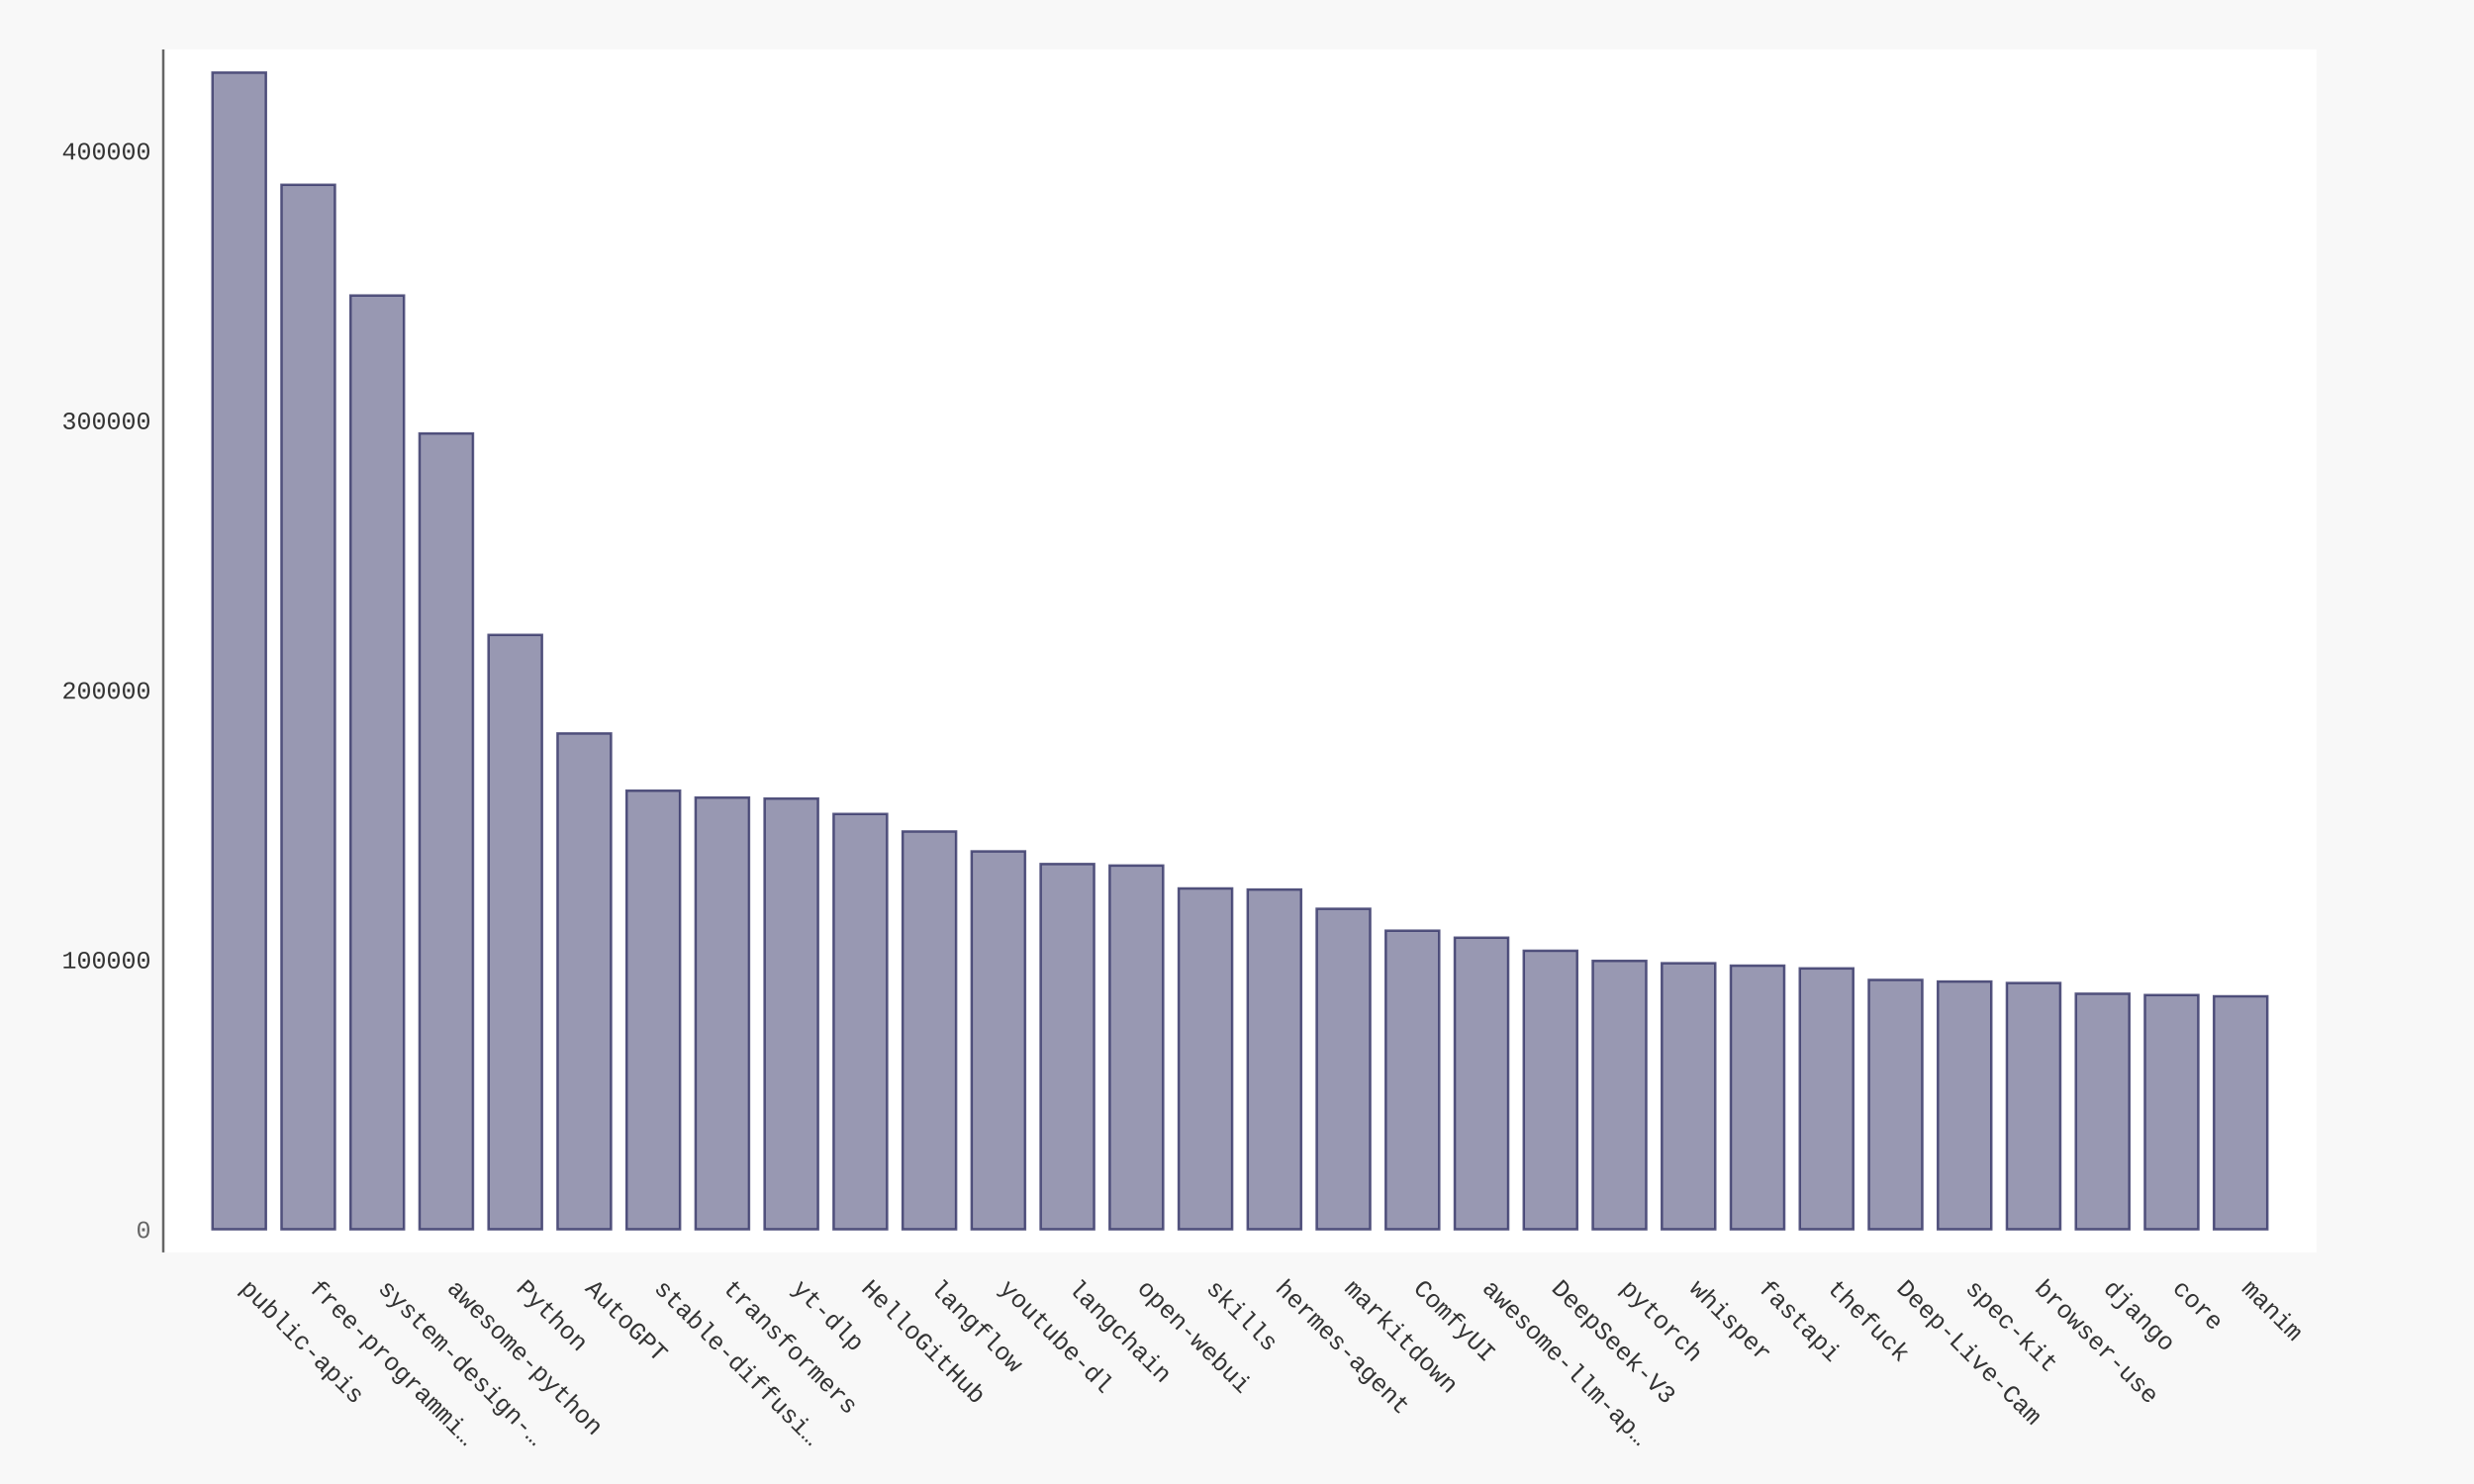
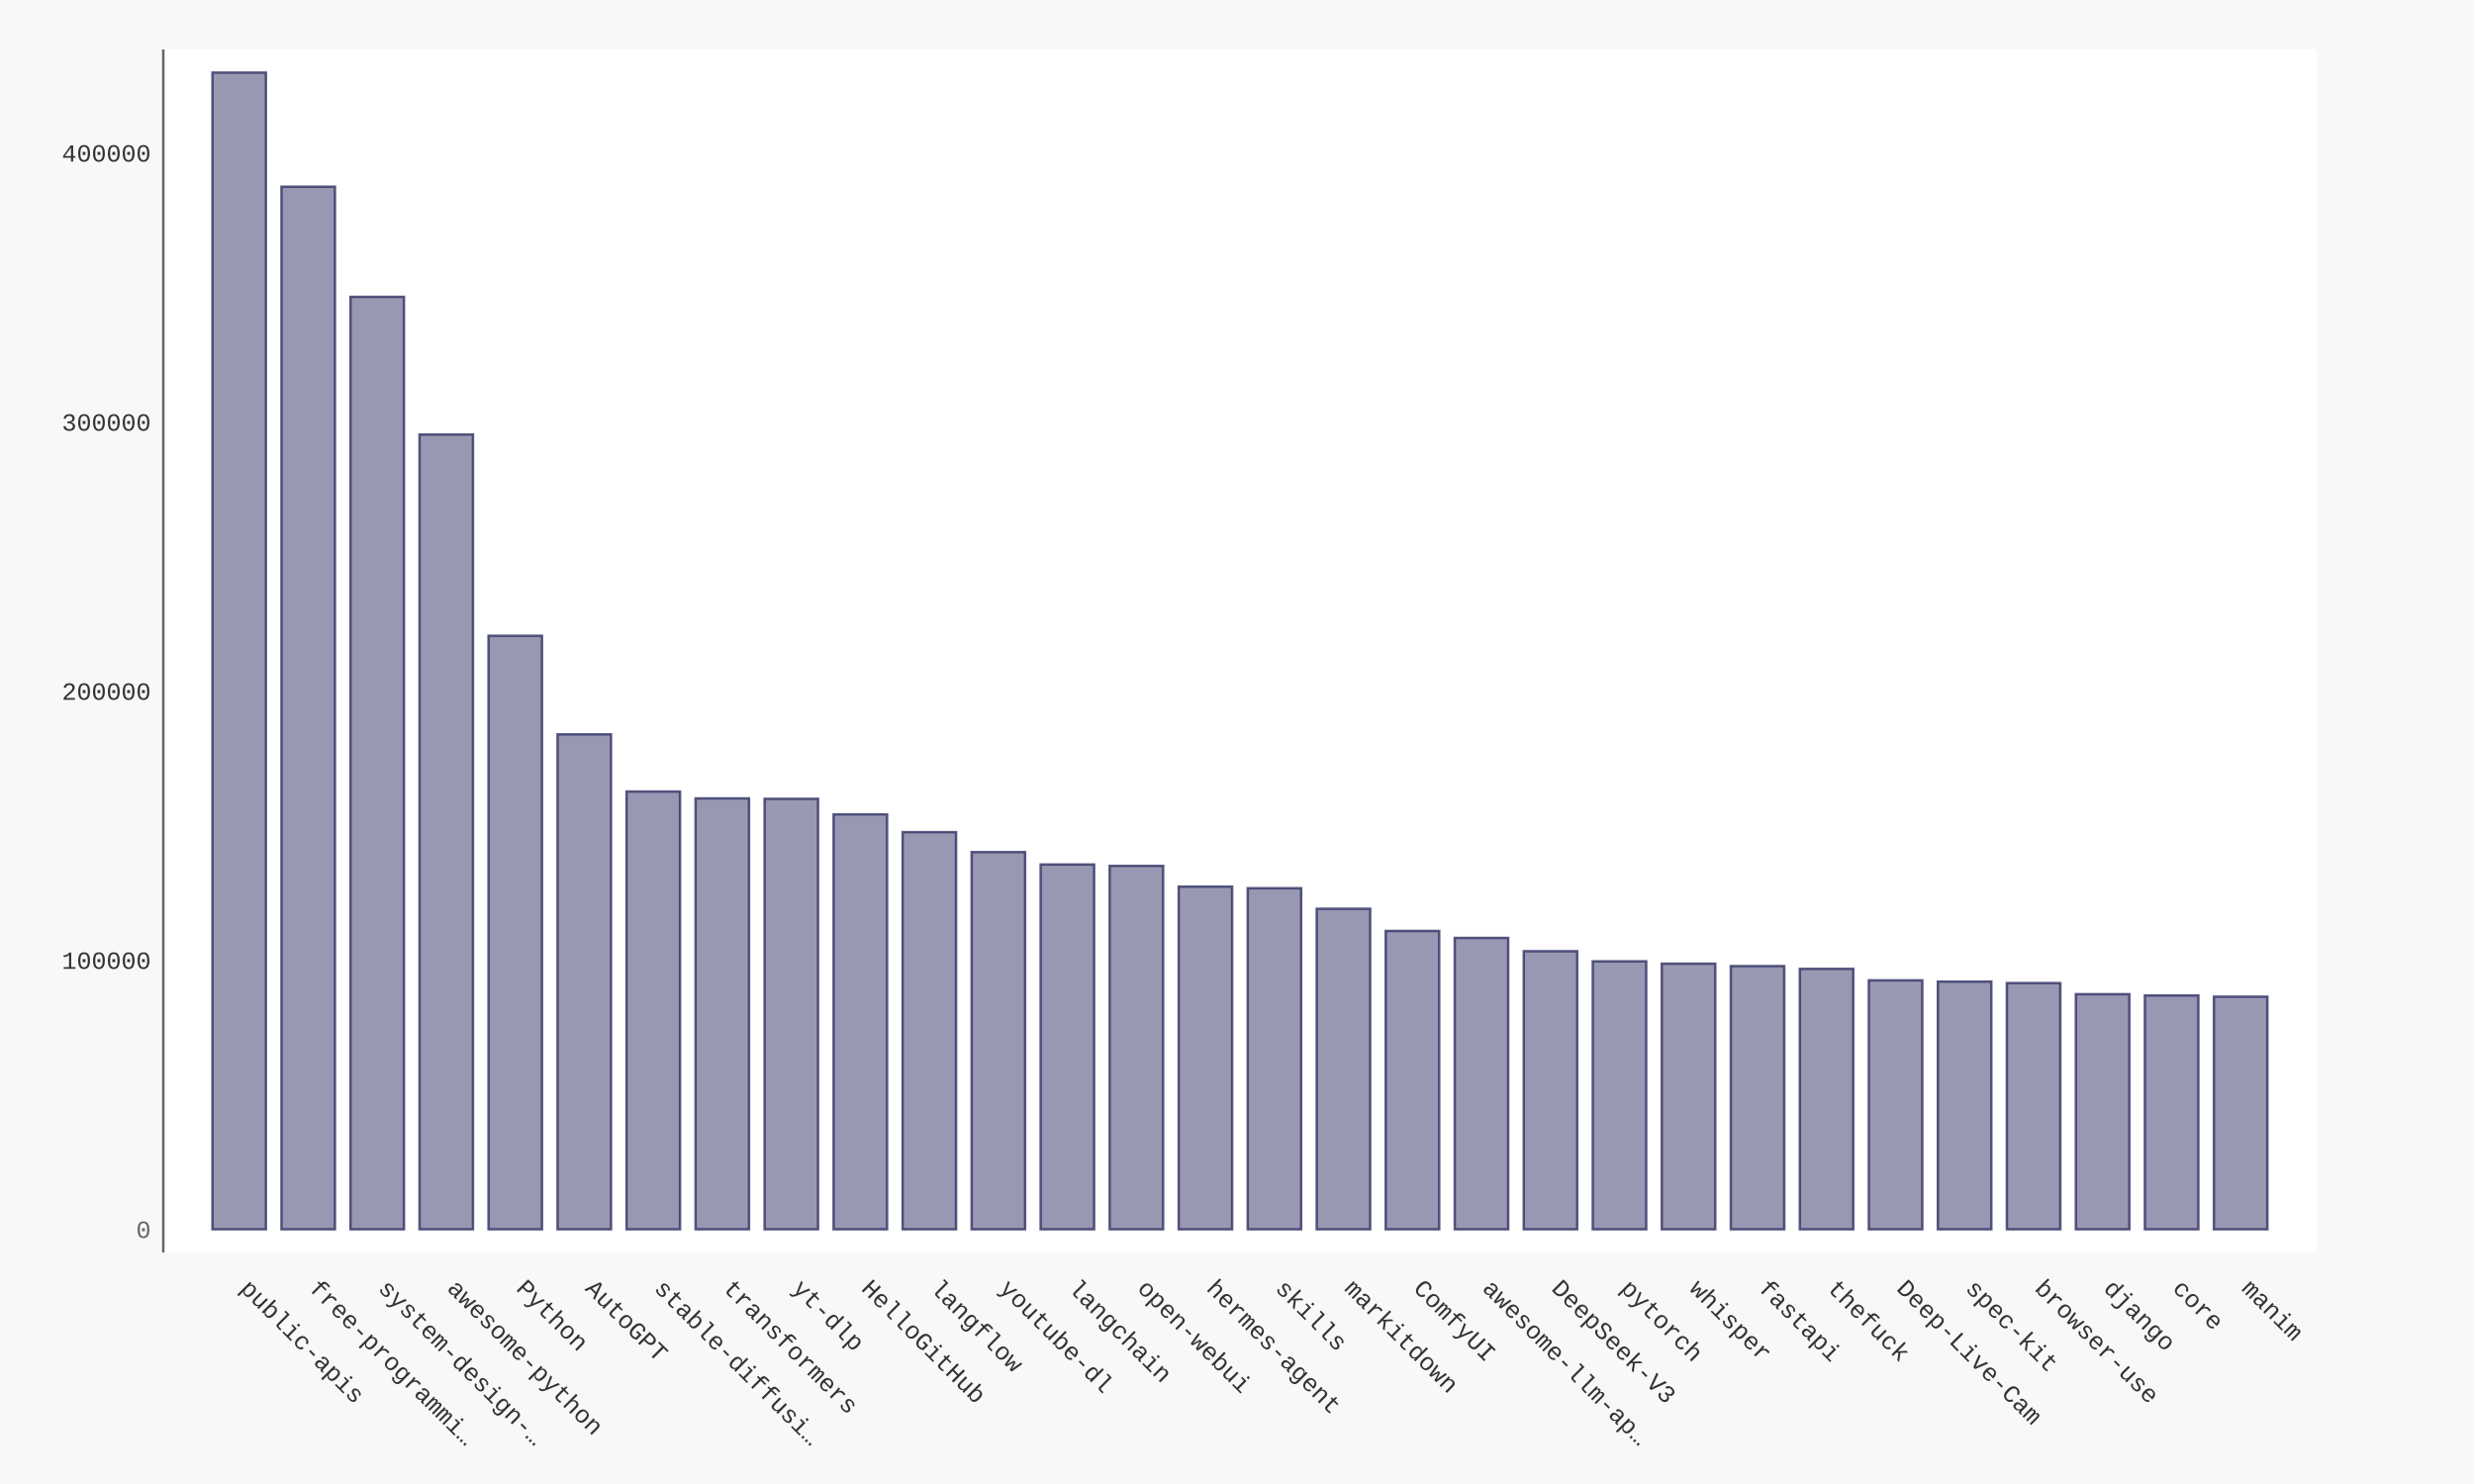
- <svg xmlns="http://www.w3.org/2000/svg" xmlns:xlink="http://www.w3.org/1999/xlink" id="chart-ca7f2038-26d3-4dba-b1db-18fb4cc0af7a" class="pygal-chart" viewBox="0 0 1000 600">
+ <svg xmlns="http://www.w3.org/2000/svg" xmlns:xlink="http://www.w3.org/1999/xlink" id="chart-e993f603-f50f-41c9-a725-7e41d00770d5" class="pygal-chart" viewBox="0 0 1000 600">
  <defs>
-     <style type="text/css">#chart-ca7f2038-26d3-4dba-b1db-18fb4cc0af7a{-webkit-user-select:none;-webkit-font-smoothing:antialiased;font-family:Consolas,"Liberation Mono",Menlo,Courier,monospace}#chart-ca7f2038-26d3-4dba-b1db-18fb4cc0af7a .title{font-family:Consolas,"Liberation Mono",Menlo,Courier,monospace;font-size:16px}#chart-ca7f2038-26d3-4dba-b1db-18fb4cc0af7a .legends .legend text{font-family:Consolas,"Liberation Mono",Menlo,Courier,monospace;font-size:14px}#chart-ca7f2038-26d3-4dba-b1db-18fb4cc0af7a .axis text{font-family:Consolas,"Liberation Mono",Menlo,Courier,monospace;font-size:10px}#chart-ca7f2038-26d3-4dba-b1db-18fb4cc0af7a .axis text.major{font-family:Consolas,"Liberation Mono",Menlo,Courier,monospace;font-size:10px}#chart-ca7f2038-26d3-4dba-b1db-18fb4cc0af7a .text-overlay text.value{font-family:Consolas,"Liberation Mono",Menlo,Courier,monospace;font-size:16px}#chart-ca7f2038-26d3-4dba-b1db-18fb4cc0af7a .text-overlay text.label{font-family:Consolas,"Liberation Mono",Menlo,Courier,monospace;font-size:10px}#chart-ca7f2038-26d3-4dba-b1db-18fb4cc0af7a .tooltip{font-family:Consolas,"Liberation Mono",Menlo,Courier,monospace;font-size:14px}#chart-ca7f2038-26d3-4dba-b1db-18fb4cc0af7a text.no_data{font-family:Consolas,"Liberation Mono",Menlo,Courier,monospace;font-size:64px}
- #chart-ca7f2038-26d3-4dba-b1db-18fb4cc0af7a{background-color:#f8f8f8}#chart-ca7f2038-26d3-4dba-b1db-18fb4cc0af7a path,#chart-ca7f2038-26d3-4dba-b1db-18fb4cc0af7a line,#chart-ca7f2038-26d3-4dba-b1db-18fb4cc0af7a rect,#chart-ca7f2038-26d3-4dba-b1db-18fb4cc0af7a circle{-webkit-transition:250ms ease-in;-moz-transition:250ms ease-in;transition:250ms ease-in}#chart-ca7f2038-26d3-4dba-b1db-18fb4cc0af7a .graph &gt; .background{fill:#f8f8f8}#chart-ca7f2038-26d3-4dba-b1db-18fb4cc0af7a .plot &gt; .background{fill:#ffffff}#chart-ca7f2038-26d3-4dba-b1db-18fb4cc0af7a .graph{fill:#333}#chart-ca7f2038-26d3-4dba-b1db-18fb4cc0af7a text.no_data{fill:#666}#chart-ca7f2038-26d3-4dba-b1db-18fb4cc0af7a .title{fill:#666}#chart-ca7f2038-26d3-4dba-b1db-18fb4cc0af7a .legends .legend text{fill:#333}#chart-ca7f2038-26d3-4dba-b1db-18fb4cc0af7a .legends .legend:hover text{fill:#666}#chart-ca7f2038-26d3-4dba-b1db-18fb4cc0af7a .axis .line{stroke:#666}#chart-ca7f2038-26d3-4dba-b1db-18fb4cc0af7a .axis .guide.line{stroke:rgba(0,0,0,0.5)}#chart-ca7f2038-26d3-4dba-b1db-18fb4cc0af7a .axis .major.line{stroke:#333}#chart-ca7f2038-26d3-4dba-b1db-18fb4cc0af7a .axis text.major{fill:#666}#chart-ca7f2038-26d3-4dba-b1db-18fb4cc0af7a .axis.y .guides:hover .guide.line,#chart-ca7f2038-26d3-4dba-b1db-18fb4cc0af7a .line-graph .axis.x .guides:hover .guide.line,#chart-ca7f2038-26d3-4dba-b1db-18fb4cc0af7a .stackedline-graph .axis.x .guides:hover .guide.line,#chart-ca7f2038-26d3-4dba-b1db-18fb4cc0af7a .xy-graph .axis.x .guides:hover .guide.line{stroke:#666}#chart-ca7f2038-26d3-4dba-b1db-18fb4cc0af7a .axis .guides:hover text{fill:#666}#chart-ca7f2038-26d3-4dba-b1db-18fb4cc0af7a .reactive{fill-opacity:.5;stroke-opacity:.8;stroke-width:1}#chart-ca7f2038-26d3-4dba-b1db-18fb4cc0af7a .ci{stroke:#333}#chart-ca7f2038-26d3-4dba-b1db-18fb4cc0af7a .reactive.active,#chart-ca7f2038-26d3-4dba-b1db-18fb4cc0af7a .active .reactive{fill-opacity:.9;stroke-opacity:.9;stroke-width:4}#chart-ca7f2038-26d3-4dba-b1db-18fb4cc0af7a .ci .reactive.active{stroke-width:1.5}#chart-ca7f2038-26d3-4dba-b1db-18fb4cc0af7a .series text{fill:#666}#chart-ca7f2038-26d3-4dba-b1db-18fb4cc0af7a .tooltip rect{fill:#ffffff;stroke:#666;-webkit-transition:opacity 250ms ease-in;-moz-transition:opacity 250ms ease-in;transition:opacity 250ms ease-in}#chart-ca7f2038-26d3-4dba-b1db-18fb4cc0af7a .tooltip .label{fill:#333}#chart-ca7f2038-26d3-4dba-b1db-18fb4cc0af7a .tooltip .label{fill:#333}#chart-ca7f2038-26d3-4dba-b1db-18fb4cc0af7a .tooltip .legend{font-size:.8em;fill:rgba(0,0,0,0.5)}#chart-ca7f2038-26d3-4dba-b1db-18fb4cc0af7a .tooltip .x_label{font-size:.6em;fill:#666}#chart-ca7f2038-26d3-4dba-b1db-18fb4cc0af7a .tooltip .xlink{font-size:.5em;text-decoration:underline}#chart-ca7f2038-26d3-4dba-b1db-18fb4cc0af7a .tooltip .value{font-size:1.5em}#chart-ca7f2038-26d3-4dba-b1db-18fb4cc0af7a .bound{font-size:.5em}#chart-ca7f2038-26d3-4dba-b1db-18fb4cc0af7a .max-value{font-size:.75em;fill:rgba(0,0,0,0.5)}#chart-ca7f2038-26d3-4dba-b1db-18fb4cc0af7a .map-element{fill:#ffffff;stroke:rgba(0,0,0,0.5) !important}#chart-ca7f2038-26d3-4dba-b1db-18fb4cc0af7a .map-element .reactive{fill-opacity:inherit;stroke-opacity:inherit}#chart-ca7f2038-26d3-4dba-b1db-18fb4cc0af7a .color-0,#chart-ca7f2038-26d3-4dba-b1db-18fb4cc0af7a .color-0 a:visited{stroke:#333366;fill:#333366}#chart-ca7f2038-26d3-4dba-b1db-18fb4cc0af7a .text-overlay .color-0 text{fill:black}
- #chart-ca7f2038-26d3-4dba-b1db-18fb4cc0af7a text.no_data{text-anchor:middle}#chart-ca7f2038-26d3-4dba-b1db-18fb4cc0af7a .guide.line{fill:none}#chart-ca7f2038-26d3-4dba-b1db-18fb4cc0af7a .centered{text-anchor:middle}#chart-ca7f2038-26d3-4dba-b1db-18fb4cc0af7a .title{text-anchor:middle}#chart-ca7f2038-26d3-4dba-b1db-18fb4cc0af7a .legends .legend text{fill-opacity:1}#chart-ca7f2038-26d3-4dba-b1db-18fb4cc0af7a .axis.x text{text-anchor:middle}#chart-ca7f2038-26d3-4dba-b1db-18fb4cc0af7a .axis.x:not(.web) text[transform]{text-anchor:start}#chart-ca7f2038-26d3-4dba-b1db-18fb4cc0af7a .axis.x:not(.web) text[transform].backwards{text-anchor:end}#chart-ca7f2038-26d3-4dba-b1db-18fb4cc0af7a .axis.y text{text-anchor:end}#chart-ca7f2038-26d3-4dba-b1db-18fb4cc0af7a .axis.y text[transform].backwards{text-anchor:start}#chart-ca7f2038-26d3-4dba-b1db-18fb4cc0af7a .axis.y2 text{text-anchor:start}#chart-ca7f2038-26d3-4dba-b1db-18fb4cc0af7a .axis.y2 text[transform].backwards{text-anchor:end}#chart-ca7f2038-26d3-4dba-b1db-18fb4cc0af7a .axis .guide.line{stroke-dasharray:4,4;stroke:black}#chart-ca7f2038-26d3-4dba-b1db-18fb4cc0af7a .axis .major.guide.line{stroke-dasharray:6,6;stroke:black}#chart-ca7f2038-26d3-4dba-b1db-18fb4cc0af7a .horizontal .axis.y .guide.line,#chart-ca7f2038-26d3-4dba-b1db-18fb4cc0af7a .horizontal .axis.y2 .guide.line,#chart-ca7f2038-26d3-4dba-b1db-18fb4cc0af7a .vertical .axis.x .guide.line{opacity:0}#chart-ca7f2038-26d3-4dba-b1db-18fb4cc0af7a .horizontal .axis.always_show .guide.line,#chart-ca7f2038-26d3-4dba-b1db-18fb4cc0af7a .vertical .axis.always_show .guide.line{opacity:1 !important}#chart-ca7f2038-26d3-4dba-b1db-18fb4cc0af7a .axis.y .guides:hover .guide.line,#chart-ca7f2038-26d3-4dba-b1db-18fb4cc0af7a .axis.y2 .guides:hover .guide.line,#chart-ca7f2038-26d3-4dba-b1db-18fb4cc0af7a .axis.x .guides:hover .guide.line{opacity:1}#chart-ca7f2038-26d3-4dba-b1db-18fb4cc0af7a .axis .guides:hover text{opacity:1}#chart-ca7f2038-26d3-4dba-b1db-18fb4cc0af7a .nofill{fill:none}#chart-ca7f2038-26d3-4dba-b1db-18fb4cc0af7a .subtle-fill{fill-opacity:.2}#chart-ca7f2038-26d3-4dba-b1db-18fb4cc0af7a .dot{stroke-width:1px;fill-opacity:1;stroke-opacity:1}#chart-ca7f2038-26d3-4dba-b1db-18fb4cc0af7a .dot.active{stroke-width:5px}#chart-ca7f2038-26d3-4dba-b1db-18fb4cc0af7a .dot.negative{fill:transparent}#chart-ca7f2038-26d3-4dba-b1db-18fb4cc0af7a text,#chart-ca7f2038-26d3-4dba-b1db-18fb4cc0af7a tspan{stroke:none !important}#chart-ca7f2038-26d3-4dba-b1db-18fb4cc0af7a .series text.active{opacity:1}#chart-ca7f2038-26d3-4dba-b1db-18fb4cc0af7a .tooltip rect{fill-opacity:.95;stroke-width:.5}#chart-ca7f2038-26d3-4dba-b1db-18fb4cc0af7a .tooltip text{fill-opacity:1}#chart-ca7f2038-26d3-4dba-b1db-18fb4cc0af7a .showable{visibility:hidden}#chart-ca7f2038-26d3-4dba-b1db-18fb4cc0af7a .showable.shown{visibility:visible}#chart-ca7f2038-26d3-4dba-b1db-18fb4cc0af7a .gauge-background{fill:rgba(229,229,229,1);stroke:none}#chart-ca7f2038-26d3-4dba-b1db-18fb4cc0af7a .bg-lines{stroke:#f8f8f8;stroke-width:2px}</style>
+     <style type="text/css">#chart-e993f603-f50f-41c9-a725-7e41d00770d5{-webkit-user-select:none;-webkit-font-smoothing:antialiased;font-family:Consolas,"Liberation Mono",Menlo,Courier,monospace}#chart-e993f603-f50f-41c9-a725-7e41d00770d5 .title{font-family:Consolas,"Liberation Mono",Menlo,Courier,monospace;font-size:16px}#chart-e993f603-f50f-41c9-a725-7e41d00770d5 .legends .legend text{font-family:Consolas,"Liberation Mono",Menlo,Courier,monospace;font-size:14px}#chart-e993f603-f50f-41c9-a725-7e41d00770d5 .axis text{font-family:Consolas,"Liberation Mono",Menlo,Courier,monospace;font-size:10px}#chart-e993f603-f50f-41c9-a725-7e41d00770d5 .axis text.major{font-family:Consolas,"Liberation Mono",Menlo,Courier,monospace;font-size:10px}#chart-e993f603-f50f-41c9-a725-7e41d00770d5 .text-overlay text.value{font-family:Consolas,"Liberation Mono",Menlo,Courier,monospace;font-size:16px}#chart-e993f603-f50f-41c9-a725-7e41d00770d5 .text-overlay text.label{font-family:Consolas,"Liberation Mono",Menlo,Courier,monospace;font-size:10px}#chart-e993f603-f50f-41c9-a725-7e41d00770d5 .tooltip{font-family:Consolas,"Liberation Mono",Menlo,Courier,monospace;font-size:14px}#chart-e993f603-f50f-41c9-a725-7e41d00770d5 text.no_data{font-family:Consolas,"Liberation Mono",Menlo,Courier,monospace;font-size:64px}
+ #chart-e993f603-f50f-41c9-a725-7e41d00770d5{background-color:#f8f8f8}#chart-e993f603-f50f-41c9-a725-7e41d00770d5 path,#chart-e993f603-f50f-41c9-a725-7e41d00770d5 line,#chart-e993f603-f50f-41c9-a725-7e41d00770d5 rect,#chart-e993f603-f50f-41c9-a725-7e41d00770d5 circle{-webkit-transition:250ms ease-in;-moz-transition:250ms ease-in;transition:250ms ease-in}#chart-e993f603-f50f-41c9-a725-7e41d00770d5 .graph &gt; .background{fill:#f8f8f8}#chart-e993f603-f50f-41c9-a725-7e41d00770d5 .plot &gt; .background{fill:#ffffff}#chart-e993f603-f50f-41c9-a725-7e41d00770d5 .graph{fill:#333}#chart-e993f603-f50f-41c9-a725-7e41d00770d5 text.no_data{fill:#666}#chart-e993f603-f50f-41c9-a725-7e41d00770d5 .title{fill:#666}#chart-e993f603-f50f-41c9-a725-7e41d00770d5 .legends .legend text{fill:#333}#chart-e993f603-f50f-41c9-a725-7e41d00770d5 .legends .legend:hover text{fill:#666}#chart-e993f603-f50f-41c9-a725-7e41d00770d5 .axis .line{stroke:#666}#chart-e993f603-f50f-41c9-a725-7e41d00770d5 .axis .guide.line{stroke:rgba(0,0,0,0.5)}#chart-e993f603-f50f-41c9-a725-7e41d00770d5 .axis .major.line{stroke:#333}#chart-e993f603-f50f-41c9-a725-7e41d00770d5 .axis text.major{fill:#666}#chart-e993f603-f50f-41c9-a725-7e41d00770d5 .axis.y .guides:hover .guide.line,#chart-e993f603-f50f-41c9-a725-7e41d00770d5 .line-graph .axis.x .guides:hover .guide.line,#chart-e993f603-f50f-41c9-a725-7e41d00770d5 .stackedline-graph .axis.x .guides:hover .guide.line,#chart-e993f603-f50f-41c9-a725-7e41d00770d5 .xy-graph .axis.x .guides:hover .guide.line{stroke:#666}#chart-e993f603-f50f-41c9-a725-7e41d00770d5 .axis .guides:hover text{fill:#666}#chart-e993f603-f50f-41c9-a725-7e41d00770d5 .reactive{fill-opacity:.5;stroke-opacity:.8;stroke-width:1}#chart-e993f603-f50f-41c9-a725-7e41d00770d5 .ci{stroke:#333}#chart-e993f603-f50f-41c9-a725-7e41d00770d5 .reactive.active,#chart-e993f603-f50f-41c9-a725-7e41d00770d5 .active .reactive{fill-opacity:.9;stroke-opacity:.9;stroke-width:4}#chart-e993f603-f50f-41c9-a725-7e41d00770d5 .ci .reactive.active{stroke-width:1.5}#chart-e993f603-f50f-41c9-a725-7e41d00770d5 .series text{fill:#666}#chart-e993f603-f50f-41c9-a725-7e41d00770d5 .tooltip rect{fill:#ffffff;stroke:#666;-webkit-transition:opacity 250ms ease-in;-moz-transition:opacity 250ms ease-in;transition:opacity 250ms ease-in}#chart-e993f603-f50f-41c9-a725-7e41d00770d5 .tooltip .label{fill:#333}#chart-e993f603-f50f-41c9-a725-7e41d00770d5 .tooltip .label{fill:#333}#chart-e993f603-f50f-41c9-a725-7e41d00770d5 .tooltip .legend{font-size:.8em;fill:rgba(0,0,0,0.5)}#chart-e993f603-f50f-41c9-a725-7e41d00770d5 .tooltip .x_label{font-size:.6em;fill:#666}#chart-e993f603-f50f-41c9-a725-7e41d00770d5 .tooltip .xlink{font-size:.5em;text-decoration:underline}#chart-e993f603-f50f-41c9-a725-7e41d00770d5 .tooltip .value{font-size:1.5em}#chart-e993f603-f50f-41c9-a725-7e41d00770d5 .bound{font-size:.5em}#chart-e993f603-f50f-41c9-a725-7e41d00770d5 .max-value{font-size:.75em;fill:rgba(0,0,0,0.5)}#chart-e993f603-f50f-41c9-a725-7e41d00770d5 .map-element{fill:#ffffff;stroke:rgba(0,0,0,0.5) !important}#chart-e993f603-f50f-41c9-a725-7e41d00770d5 .map-element .reactive{fill-opacity:inherit;stroke-opacity:inherit}#chart-e993f603-f50f-41c9-a725-7e41d00770d5 .color-0,#chart-e993f603-f50f-41c9-a725-7e41d00770d5 .color-0 a:visited{stroke:#333366;fill:#333366}#chart-e993f603-f50f-41c9-a725-7e41d00770d5 .text-overlay .color-0 text{fill:black}
+ #chart-e993f603-f50f-41c9-a725-7e41d00770d5 text.no_data{text-anchor:middle}#chart-e993f603-f50f-41c9-a725-7e41d00770d5 .guide.line{fill:none}#chart-e993f603-f50f-41c9-a725-7e41d00770d5 .centered{text-anchor:middle}#chart-e993f603-f50f-41c9-a725-7e41d00770d5 .title{text-anchor:middle}#chart-e993f603-f50f-41c9-a725-7e41d00770d5 .legends .legend text{fill-opacity:1}#chart-e993f603-f50f-41c9-a725-7e41d00770d5 .axis.x text{text-anchor:middle}#chart-e993f603-f50f-41c9-a725-7e41d00770d5 .axis.x:not(.web) text[transform]{text-anchor:start}#chart-e993f603-f50f-41c9-a725-7e41d00770d5 .axis.x:not(.web) text[transform].backwards{text-anchor:end}#chart-e993f603-f50f-41c9-a725-7e41d00770d5 .axis.y text{text-anchor:end}#chart-e993f603-f50f-41c9-a725-7e41d00770d5 .axis.y text[transform].backwards{text-anchor:start}#chart-e993f603-f50f-41c9-a725-7e41d00770d5 .axis.y2 text{text-anchor:start}#chart-e993f603-f50f-41c9-a725-7e41d00770d5 .axis.y2 text[transform].backwards{text-anchor:end}#chart-e993f603-f50f-41c9-a725-7e41d00770d5 .axis .guide.line{stroke-dasharray:4,4;stroke:black}#chart-e993f603-f50f-41c9-a725-7e41d00770d5 .axis .major.guide.line{stroke-dasharray:6,6;stroke:black}#chart-e993f603-f50f-41c9-a725-7e41d00770d5 .horizontal .axis.y .guide.line,#chart-e993f603-f50f-41c9-a725-7e41d00770d5 .horizontal .axis.y2 .guide.line,#chart-e993f603-f50f-41c9-a725-7e41d00770d5 .vertical .axis.x .guide.line{opacity:0}#chart-e993f603-f50f-41c9-a725-7e41d00770d5 .horizontal .axis.always_show .guide.line,#chart-e993f603-f50f-41c9-a725-7e41d00770d5 .vertical .axis.always_show .guide.line{opacity:1 !important}#chart-e993f603-f50f-41c9-a725-7e41d00770d5 .axis.y .guides:hover .guide.line,#chart-e993f603-f50f-41c9-a725-7e41d00770d5 .axis.y2 .guides:hover .guide.line,#chart-e993f603-f50f-41c9-a725-7e41d00770d5 .axis.x .guides:hover .guide.line{opacity:1}#chart-e993f603-f50f-41c9-a725-7e41d00770d5 .axis .guides:hover text{opacity:1}#chart-e993f603-f50f-41c9-a725-7e41d00770d5 .nofill{fill:none}#chart-e993f603-f50f-41c9-a725-7e41d00770d5 .subtle-fill{fill-opacity:.2}#chart-e993f603-f50f-41c9-a725-7e41d00770d5 .dot{stroke-width:1px;fill-opacity:1;stroke-opacity:1}#chart-e993f603-f50f-41c9-a725-7e41d00770d5 .dot.active{stroke-width:5px}#chart-e993f603-f50f-41c9-a725-7e41d00770d5 .dot.negative{fill:transparent}#chart-e993f603-f50f-41c9-a725-7e41d00770d5 text,#chart-e993f603-f50f-41c9-a725-7e41d00770d5 tspan{stroke:none !important}#chart-e993f603-f50f-41c9-a725-7e41d00770d5 .series text.active{opacity:1}#chart-e993f603-f50f-41c9-a725-7e41d00770d5 .tooltip rect{fill-opacity:.95;stroke-width:.5}#chart-e993f603-f50f-41c9-a725-7e41d00770d5 .tooltip text{fill-opacity:1}#chart-e993f603-f50f-41c9-a725-7e41d00770d5 .showable{visibility:hidden}#chart-e993f603-f50f-41c9-a725-7e41d00770d5 .showable.shown{visibility:visible}#chart-e993f603-f50f-41c9-a725-7e41d00770d5 .gauge-background{fill:rgba(229,229,229,1);stroke:none}#chart-e993f603-f50f-41c9-a725-7e41d00770d5 .bg-lines{stroke:#f8f8f8;stroke-width:2px}</style>
  </defs>
  <g class="graph bar-graph vertical">
    <rect x="0" y="0" width="1000" height="600" class="background" />
    <g transform="translate(66, 20)" class="plot">
      <rect x="0" y="0" width="870.36" height="486.36" class="background" />
      <g class="axis y">
        <g class="guides">
          <text x="-5" y="480.507" class="major">0</text>
        </g>
        <g class="guides">
-           <text x="-5" y="371.499" class="">100000</text>
-         </g>
-         <g class="guides">
-           <text x="-5" y="262.491" class="">200000</text>
-         </g>
-         <g class="guides">
-           <text x="-5" y="153.482" class="">300000</text>
-         </g>
-         <g class="guides">
-           <text x="-5" y="44.474" class="">400000</text>
+           <text x="-5" y="371.715" class="">100000</text>
+         </g>
+         <g class="guides">
+           <text x="-5" y="262.923" class="">200000</text>
+         </g>
+         <g class="guides">
+           <text x="-5" y="154.131" class="">300000</text>
+         </g>
+         <g class="guides">
+           <text x="-5" y="45.338" class="">400000</text>
        </g>
      </g>
      <g class="axis x">
        <path d="M0 0 v486.36" class="line" />
        <g class="guides">
          <path d="M30.686 0 v486.36" class="guide line" />
          <text x="30.686" y="501.36" class="" transform="rotate(45 30.68578 501.3604)">public-apis</text>
        </g>
        <g class="guides">
          <path d="M58.582 0 v486.36" class="guide line" />
          <text x="58.582" y="501.36" class="" transform="rotate(45 58.58195 501.3604)">free-programmi…</text>
        </g>
        <g class="guides">
          <path d="M86.478 0 v486.36" class="guide line" />
          <text x="86.478" y="501.36" class="" transform="rotate(45 86.47812 501.3604)">system-design-…</text>
        </g>
        <g class="guides">
          <path d="M114.374 0 v486.36" class="guide line" />
          <text x="114.374" y="501.36" class="" transform="rotate(45 114.3743 501.3604)">awesome-python</text>
        </g>
        <g class="guides">
          <path d="M142.27 0 v486.36" class="guide line" />
          <text x="142.27" y="501.36" class="" transform="rotate(45 142.2704 501.3604)">Python</text>
        </g>
        <g class="guides">
          <path d="M170.167 0 v486.36" class="guide line" />
          <text x="170.167" y="501.36" class="" transform="rotate(45 170.1666 501.3604)">AutoGPT</text>
        </g>
        <g class="guides">
          <path d="M198.063 0 v486.36" class="guide line" />
          <text x="198.063" y="501.36" class="" transform="rotate(45 198.0628 501.3604)">stable-diffusi…</text>
        </g>
        <g class="guides">
          <path d="M225.959 0 v486.36" class="guide line" />
          <text x="225.959" y="501.36" class="" transform="rotate(45 225.9589 501.3604)">transformers</text>
        </g>
        <g class="guides">
          <path d="M253.855 0 v486.36" class="guide line" />
          <text x="253.855" y="501.36" class="" transform="rotate(45 253.8551 501.3604)">yt-dlp</text>
        </g>
        <g class="guides">
          <path d="M281.751 0 v486.36" class="guide line" />
          <text x="281.751" y="501.36" class="" transform="rotate(45 281.7513 501.3604)">HelloGitHub</text>
        </g>
        <g class="guides">
          <path d="M309.647 0 v486.36" class="guide line" />
          <text x="309.647" y="501.36" class="" transform="rotate(45 309.6474 501.3604)">langflow</text>
        </g>
        <g class="guides">
          <path d="M337.544 0 v486.36" class="guide line" />
          <text x="337.544" y="501.36" class="" transform="rotate(45 337.5436 501.3604)">youtube-dl</text>
        </g>
        <g class="guides">
          <path d="M365.44 0 v486.36" class="guide line" />
          <text x="365.44" y="501.36" class="" transform="rotate(45 365.4398 501.3604)">langchain</text>
        </g>
        <g class="guides">
          <path d="M393.336 0 v486.36" class="guide line" />
          <text x="393.336" y="501.36" class="" transform="rotate(45 393.3359 501.3604)">open-webui</text>
        </g>
        <g class="guides">
          <path d="M421.232 0 v486.36" class="guide line" />
-           <text x="421.232" y="501.36" class="" transform="rotate(45 421.2321 501.3604)">skills</text>
+           <text x="421.232" y="501.36" class="" transform="rotate(45 421.2321 501.3604)">hermes-agent</text>
        </g>
        <g class="guides">
          <path d="M449.128 0 v486.36" class="guide line" />
-           <text x="449.128" y="501.36" class="" transform="rotate(45 449.1283 501.3604)">hermes-agent</text>
+           <text x="449.128" y="501.36" class="" transform="rotate(45 449.1283 501.3604)">skills</text>
        </g>
        <g class="guides">
          <path d="M477.024 0 v486.36" class="guide line" />
          <text x="477.024" y="501.36" class="" transform="rotate(45 477.0244 501.3604)">markitdown</text>
        </g>
        <g class="guides">
          <path d="M504.921 0 v486.36" class="guide line" />
          <text x="504.921" y="501.36" class="" transform="rotate(45 504.9206 501.3604)">ComfyUI</text>
        </g>
        <g class="guides">
          <path d="M532.817 0 v486.36" class="guide line" />
          <text x="532.817" y="501.36" class="" transform="rotate(45 532.8168 501.3604)">awesome-llm-ap…</text>
        </g>
        <g class="guides">
          <path d="M560.713 0 v486.36" class="guide line" />
          <text x="560.713" y="501.36" class="" transform="rotate(45 560.7129 501.3604)">DeepSeek-V3</text>
        </g>
        <g class="guides">
          <path d="M588.609 0 v486.36" class="guide line" />
          <text x="588.609" y="501.36" class="" transform="rotate(45 588.6091 501.3604)">pytorch</text>
        </g>
        <g class="guides">
          <path d="M616.505 0 v486.36" class="guide line" />
          <text x="616.505" y="501.36" class="" transform="rotate(45 616.5053 501.3604)">whisper</text>
        </g>
        <g class="guides">
          <path d="M644.401 0 v486.36" class="guide line" />
          <text x="644.401" y="501.36" class="" transform="rotate(45 644.4014 501.3604)">fastapi</text>
        </g>
        <g class="guides">
          <path d="M672.298 0 v486.36" class="guide line" />
          <text x="672.298" y="501.36" class="" transform="rotate(45 672.2976 501.3604)">thefuck</text>
        </g>
        <g class="guides">
          <path d="M700.194 0 v486.36" class="guide line" />
          <text x="700.194" y="501.36" class="" transform="rotate(45 700.1938 501.3604)">Deep-Live-Cam</text>
        </g>
        <g class="guides">
          <path d="M728.09 0 v486.36" class="guide line" />
          <text x="728.09" y="501.36" class="" transform="rotate(45 728.0899 501.3604)">spec-kit</text>
        </g>
        <g class="guides">
          <path d="M755.986 0 v486.36" class="guide line" />
          <text x="755.986" y="501.36" class="" transform="rotate(45 755.9861 501.3604)">browser-use</text>
        </g>
        <g class="guides">
          <path d="M783.882 0 v486.36" class="guide line" />
          <text x="783.882" y="501.36" class="" transform="rotate(45 783.8823 501.3604)">django</text>
        </g>
        <g class="guides">
          <path d="M811.778 0 v486.36" class="guide line" />
          <text x="811.778" y="501.36" class="" transform="rotate(45 811.7784 501.3604)">core</text>
        </g>
        <g class="guides">
          <path d="M839.675 0 v486.36" class="guide line" />
          <text x="839.675" y="501.36" class="" transform="rotate(45 839.6746 501.3604)">manim</text>
        </g>
      </g>
      <g class="series serie-0 color-0">
        <g class="bars">
          <g class="bar">
            <a target="_blank" xlink:href="https://github.com/public-apis/public-apis">
              <rect x="19.884" y="9.353" rx="0" ry="0" width="21.603" height="467.654" class="rect reactive tooltip-trigger" />
            </a>
          </g>
          <g class="bar">
            <a target="_blank" xlink:href="https://github.com/EbookFoundation/free-programming-books">
-               <rect x="47.781" y="54.716" rx="0" ry="0" width="21.603" height="422.292" class="rect reactive tooltip-trigger" />
+               <rect x="47.781" y="55.489" rx="0" ry="0" width="21.603" height="421.519" class="rect reactive tooltip-trigger" />
            </a>
          </g>
          <g class="bar">
            <a target="_blank" xlink:href="https://github.com/donnemartin/system-design-primer">
-               <rect x="75.677" y="99.477" rx="0" ry="0" width="21.603" height="377.531" class="rect reactive tooltip-trigger" />
+               <rect x="75.677" y="100.023" rx="0" ry="0" width="21.603" height="376.985" class="rect reactive tooltip-trigger" />
            </a>
          </g>
          <g class="bar">
            <a target="_blank" xlink:href="https://github.com/vinta/awesome-python">
-               <rect x="103.573" y="155.256" rx="0" ry="0" width="21.603" height="321.751" class="rect reactive tooltip-trigger" />
+               <rect x="103.573" y="155.683" rx="0" ry="0" width="21.603" height="321.324" class="rect reactive tooltip-trigger" />
            </a>
          </g>
          <g class="bar">
            <a target="_blank" xlink:href="https://github.com/TheAlgorithms/Python">
-               <rect x="131.469" y="236.707" rx="0" ry="0" width="21.603" height="240.3" class="rect reactive tooltip-trigger" />
+               <rect x="131.469" y="237.056" rx="0" ry="0" width="21.603" height="239.951" class="rect reactive tooltip-trigger" />
            </a>
          </g>
          <g class="bar">
            <a target="_blank" xlink:href="https://github.com/Significant-Gravitas/AutoGPT">
-               <rect x="159.365" y="276.544" rx="0" ry="0" width="21.603" height="200.463" class="rect reactive tooltip-trigger" />
+               <rect x="159.365" y="276.912" rx="0" ry="0" width="21.603" height="200.095" class="rect reactive tooltip-trigger" />
            </a>
          </g>
          <g class="bar">
            <a target="_blank" xlink:href="https://github.com/AUTOMATIC1111/stable-diffusion-webui">
-               <rect x="187.261" y="299.684" rx="0" ry="0" width="21.603" height="177.324" class="rect reactive tooltip-trigger" />
+               <rect x="187.261" y="300.027" rx="0" ry="0" width="21.603" height="176.98" class="rect reactive tooltip-trigger" />
            </a>
          </g>
          <g class="bar">
            <a target="_blank" xlink:href="https://github.com/huggingface/transformers">
-               <rect x="215.158" y="302.471" rx="0" ry="0" width="21.603" height="174.536" class="rect reactive tooltip-trigger" />
+               <rect x="215.158" y="302.792" rx="0" ry="0" width="21.603" height="174.216" class="rect reactive tooltip-trigger" />
            </a>
          </g>
          <g class="bar">
            <a target="_blank" xlink:href="https://github.com/yt-dlp/yt-dlp">
-               <rect x="243.054" y="302.868" rx="0" ry="0" width="21.603" height="174.14" class="rect reactive tooltip-trigger" />
+               <rect x="243.054" y="302.967" rx="0" ry="0" width="21.603" height="174.04" class="rect reactive tooltip-trigger" />
            </a>
          </g>
          <g class="bar">
            <a target="_blank" xlink:href="https://github.com/521xueweihan/HelloGitHub">
-               <rect x="270.95" y="309.1" rx="0" ry="0" width="21.603" height="167.908" class="rect reactive tooltip-trigger" />
+               <rect x="270.95" y="309.251" rx="0" ry="0" width="21.603" height="167.757" class="rect reactive tooltip-trigger" />
            </a>
          </g>
          <g class="bar">
            <a target="_blank" xlink:href="https://github.com/langflow-ai/langflow">
-               <rect x="298.846" y="316.186" rx="0" ry="0" width="21.603" height="160.821" class="rect reactive tooltip-trigger" />
+               <rect x="298.846" y="316.447" rx="0" ry="0" width="21.603" height="160.56" class="rect reactive tooltip-trigger" />
            </a>
          </g>
          <g class="bar">
            <a target="_blank" xlink:href="https://github.com/ytdl-org/youtube-dl">
-               <rect x="326.742" y="324.222" rx="0" ry="0" width="21.603" height="152.785" class="rect reactive tooltip-trigger" />
+               <rect x="326.742" y="324.515" rx="0" ry="0" width="21.603" height="152.492" class="rect reactive tooltip-trigger" />
            </a>
          </g>
          <g class="bar">
            <a target="_blank" xlink:href="https://github.com/langchain-ai/langchain">
-               <rect x="354.638" y="329.338" rx="0" ry="0" width="21.603" height="147.669" class="rect reactive tooltip-trigger" />
+               <rect x="354.638" y="329.533" rx="0" ry="0" width="21.603" height="147.474" class="rect reactive tooltip-trigger" />
            </a>
          </g>
          <g class="bar">
            <a target="_blank" xlink:href="https://github.com/open-webui/open-webui">
-               <rect x="382.535" y="329.948" rx="0" ry="0" width="21.603" height="147.06" class="rect reactive tooltip-trigger" />
+               <rect x="382.535" y="330.096" rx="0" ry="0" width="21.603" height="146.911" class="rect reactive tooltip-trigger" />
+             </a>
+           </g>
+           <g class="bar">
+             <a target="_blank" xlink:href="https://github.com/NousResearch/hermes-agent">
+               <rect x="410.431" y="338.472" rx="0" ry="0" width="21.603" height="138.535" class="rect reactive tooltip-trigger" />
            </a>
          </g>
          <g class="bar">
            <a target="_blank" xlink:href="https://github.com/anthropics/skills">
-               <rect x="410.431" y="339.204" rx="0" ry="0" width="21.603" height="137.803" class="rect reactive tooltip-trigger" />
-             </a>
-           </g>
-           <g class="bar">
-             <a target="_blank" xlink:href="https://github.com/NousResearch/hermes-agent">
-               <rect x="438.327" y="339.649" rx="0" ry="0" width="21.603" height="137.358" class="rect reactive tooltip-trigger" />
+               <rect x="438.327" y="339.12" rx="0" ry="0" width="21.603" height="137.888" class="rect reactive tooltip-trigger" />
            </a>
          </g>
          <g class="bar">
            <a target="_blank" xlink:href="https://github.com/microsoft/markitdown">
-               <rect x="466.223" y="347.439" rx="0" ry="0" width="21.603" height="129.568" class="rect reactive tooltip-trigger" />
+               <rect x="466.223" y="347.421" rx="0" ry="0" width="21.603" height="129.587" class="rect reactive tooltip-trigger" />
            </a>
          </g>
          <g class="bar">
            <a target="_blank" xlink:href="https://github.com/Comfy-Org/ComfyUI">
-               <rect x="494.119" y="356.283" rx="0" ry="0" width="21.603" height="120.724" class="rect reactive tooltip-trigger" />
+               <rect x="494.119" y="356.387" rx="0" ry="0" width="21.603" height="120.62" class="rect reactive tooltip-trigger" />
            </a>
          </g>
          <g class="bar">
            <a target="_blank" xlink:href="https://github.com/Shubhamsaboo/awesome-llm-apps">
-               <rect x="522.015" y="359.117" rx="0" ry="0" width="21.603" height="117.89" class="rect reactive tooltip-trigger" />
+               <rect x="522.015" y="359.208" rx="0" ry="0" width="21.603" height="117.799" class="rect reactive tooltip-trigger" />
            </a>
          </g>
          <g class="bar">
            <a target="_blank" xlink:href="https://github.com/deepseek-ai/DeepSeek-V3">
-               <rect x="549.912" y="364.392" rx="0" ry="0" width="21.603" height="112.615" class="rect reactive tooltip-trigger" />
+               <rect x="549.912" y="364.588" rx="0" ry="0" width="21.603" height="112.419" class="rect reactive tooltip-trigger" />
            </a>
          </g>
          <g class="bar">
            <a target="_blank" xlink:href="https://github.com/pytorch/pytorch">
-               <rect x="577.808" y="368.487" rx="0" ry="0" width="21.603" height="108.52" class="rect reactive tooltip-trigger" />
+               <rect x="577.808" y="368.68" rx="0" ry="0" width="21.603" height="108.328" class="rect reactive tooltip-trigger" />
            </a>
          </g>
          <g class="bar">
            <a target="_blank" xlink:href="https://github.com/openai/whisper">
-               <rect x="605.704" y="369.447" rx="0" ry="0" width="21.603" height="107.561" class="rect reactive tooltip-trigger" />
+               <rect x="605.704" y="369.622" rx="0" ry="0" width="21.603" height="107.386" class="rect reactive tooltip-trigger" />
            </a>
          </g>
          <g class="bar">
            <a target="_blank" xlink:href="https://github.com/fastapi/fastapi">
-               <rect x="633.6" y="370.42" rx="0" ry="0" width="21.603" height="106.587" class="rect reactive tooltip-trigger" />
+               <rect x="633.6" y="370.605" rx="0" ry="0" width="21.603" height="106.402" class="rect reactive tooltip-trigger" />
            </a>
          </g>
          <g class="bar">
            <a target="_blank" xlink:href="https://github.com/nvbn/thefuck">
-               <rect x="661.496" y="371.528" rx="0" ry="0" width="21.603" height="105.48" class="rect reactive tooltip-trigger" />
+               <rect x="661.496" y="371.726" rx="0" ry="0" width="21.603" height="105.281" class="rect reactive tooltip-trigger" />
            </a>
          </g>
          <g class="bar">
            <a target="_blank" xlink:href="https://github.com/hacksider/Deep-Live-Cam">
-               <rect x="689.392" y="376.196" rx="0" ry="0" width="21.603" height="100.811" class="rect reactive tooltip-trigger" />
+               <rect x="689.392" y="376.354" rx="0" ry="0" width="21.603" height="100.653" class="rect reactive tooltip-trigger" />
            </a>
          </g>
          <g class="bar">
            <a target="_blank" xlink:href="https://github.com/github/spec-kit">
-               <rect x="717.289" y="376.843" rx="0" ry="0" width="21.603" height="100.164" class="rect reactive tooltip-trigger" />
+               <rect x="717.289" y="376.885" rx="0" ry="0" width="21.603" height="100.123" class="rect reactive tooltip-trigger" />
            </a>
          </g>
          <g class="bar">
            <a target="_blank" xlink:href="https://github.com/browser-use/browser-use">
-               <rect x="745.185" y="377.445" rx="0" ry="0" width="21.603" height="99.563" class="rect reactive tooltip-trigger" />
+               <rect x="745.185" y="377.475" rx="0" ry="0" width="21.603" height="99.532" class="rect reactive tooltip-trigger" />
            </a>
          </g>
          <g class="bar">
            <a target="_blank" xlink:href="https://github.com/django/django">
-               <rect x="773.081" y="381.778" rx="0" ry="0" width="21.603" height="95.23" class="rect reactive tooltip-trigger" />
+               <rect x="773.081" y="381.958" rx="0" ry="0" width="21.603" height="95.05" class="rect reactive tooltip-trigger" />
            </a>
          </g>
          <g class="bar">
            <a target="_blank" xlink:href="https://github.com/home-assistant/core">
-               <rect x="800.977" y="382.311" rx="0" ry="0" width="21.603" height="94.697" class="rect reactive tooltip-trigger" />
+               <rect x="800.977" y="382.489" rx="0" ry="0" width="21.603" height="94.519" class="rect reactive tooltip-trigger" />
            </a>
          </g>
          <g class="bar">
            <a target="_blank" xlink:href="https://github.com/3b1b/manim">
-               <rect x="828.873" y="382.81" rx="0" ry="0" width="21.603" height="94.197" class="rect reactive tooltip-trigger" />
+               <rect x="828.873" y="382.973" rx="0" ry="0" width="21.603" height="94.035" class="rect reactive tooltip-trigger" />
            </a>
          </g>
        </g>
      </g>
    </g>
    <g class="titles" />
    <g transform="translate(66, 20)" class="plot overlay">
      <g class="series serie-0 color-0" />
    </g>
    <g transform="translate(66, 20)" class="plot text-overlay">
      <g class="series serie-0 color-0" />
    </g>
    <g transform="translate(66, 20)" class="plot tooltip-overlay">
      <g transform="translate(0 0)" style="opacity: 0" class="tooltip">
        <rect rx="0" ry="0" width="0" height="0" class="tooltip-box" />
        <g class="text" />
      </g>
    </g>
  </g>
</svg>
